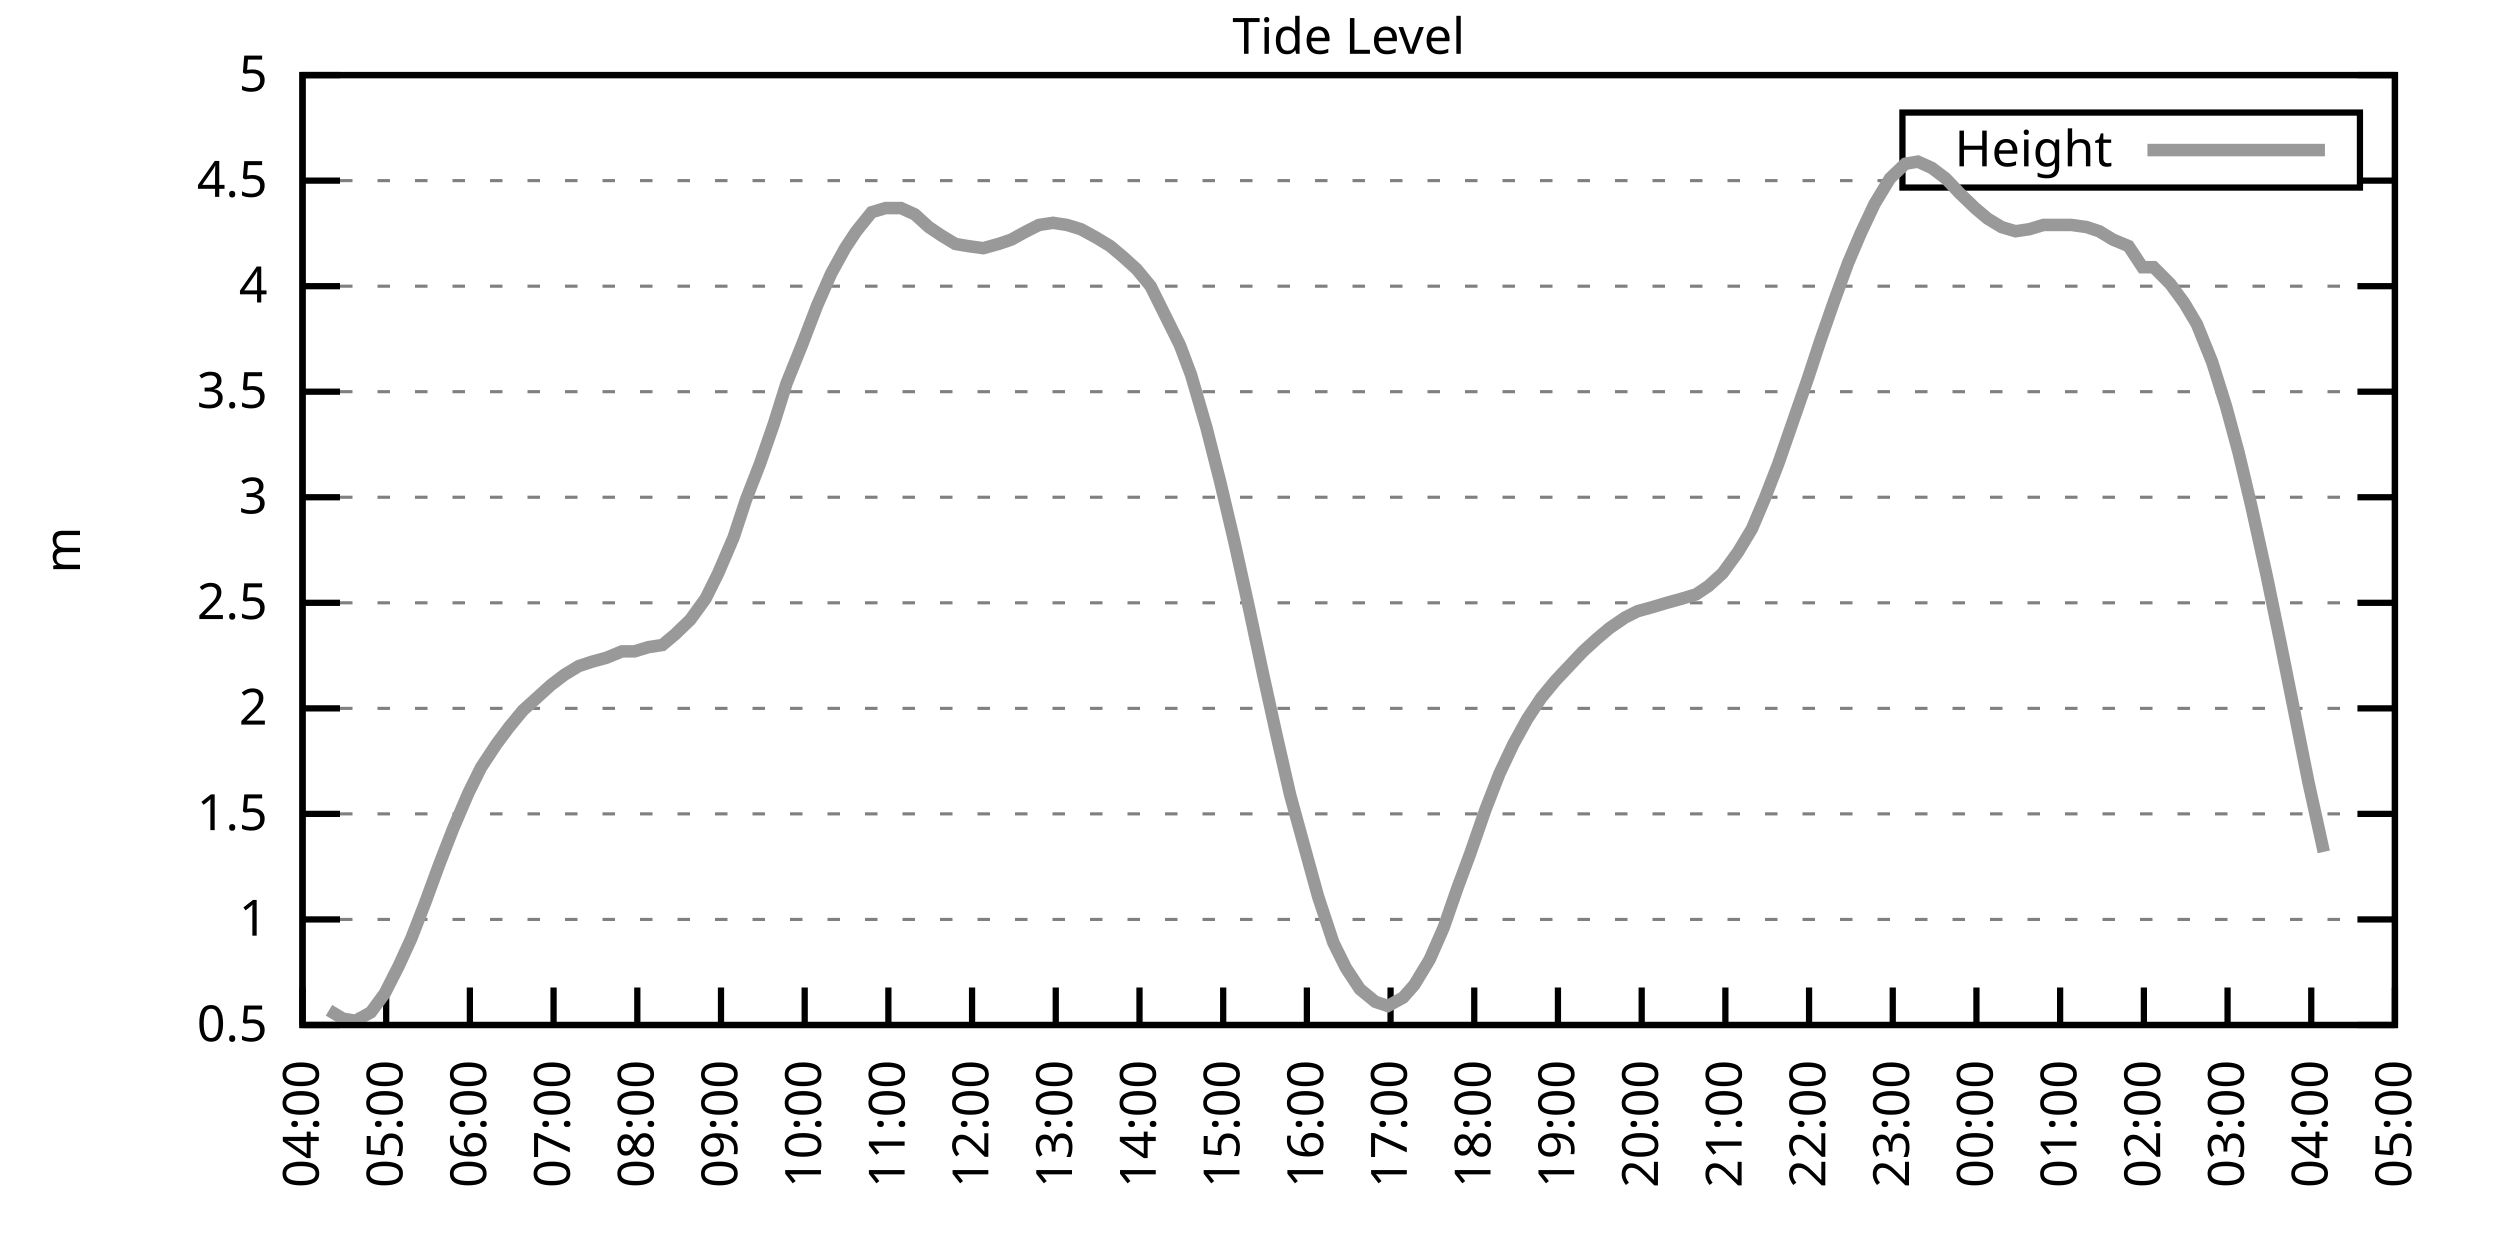
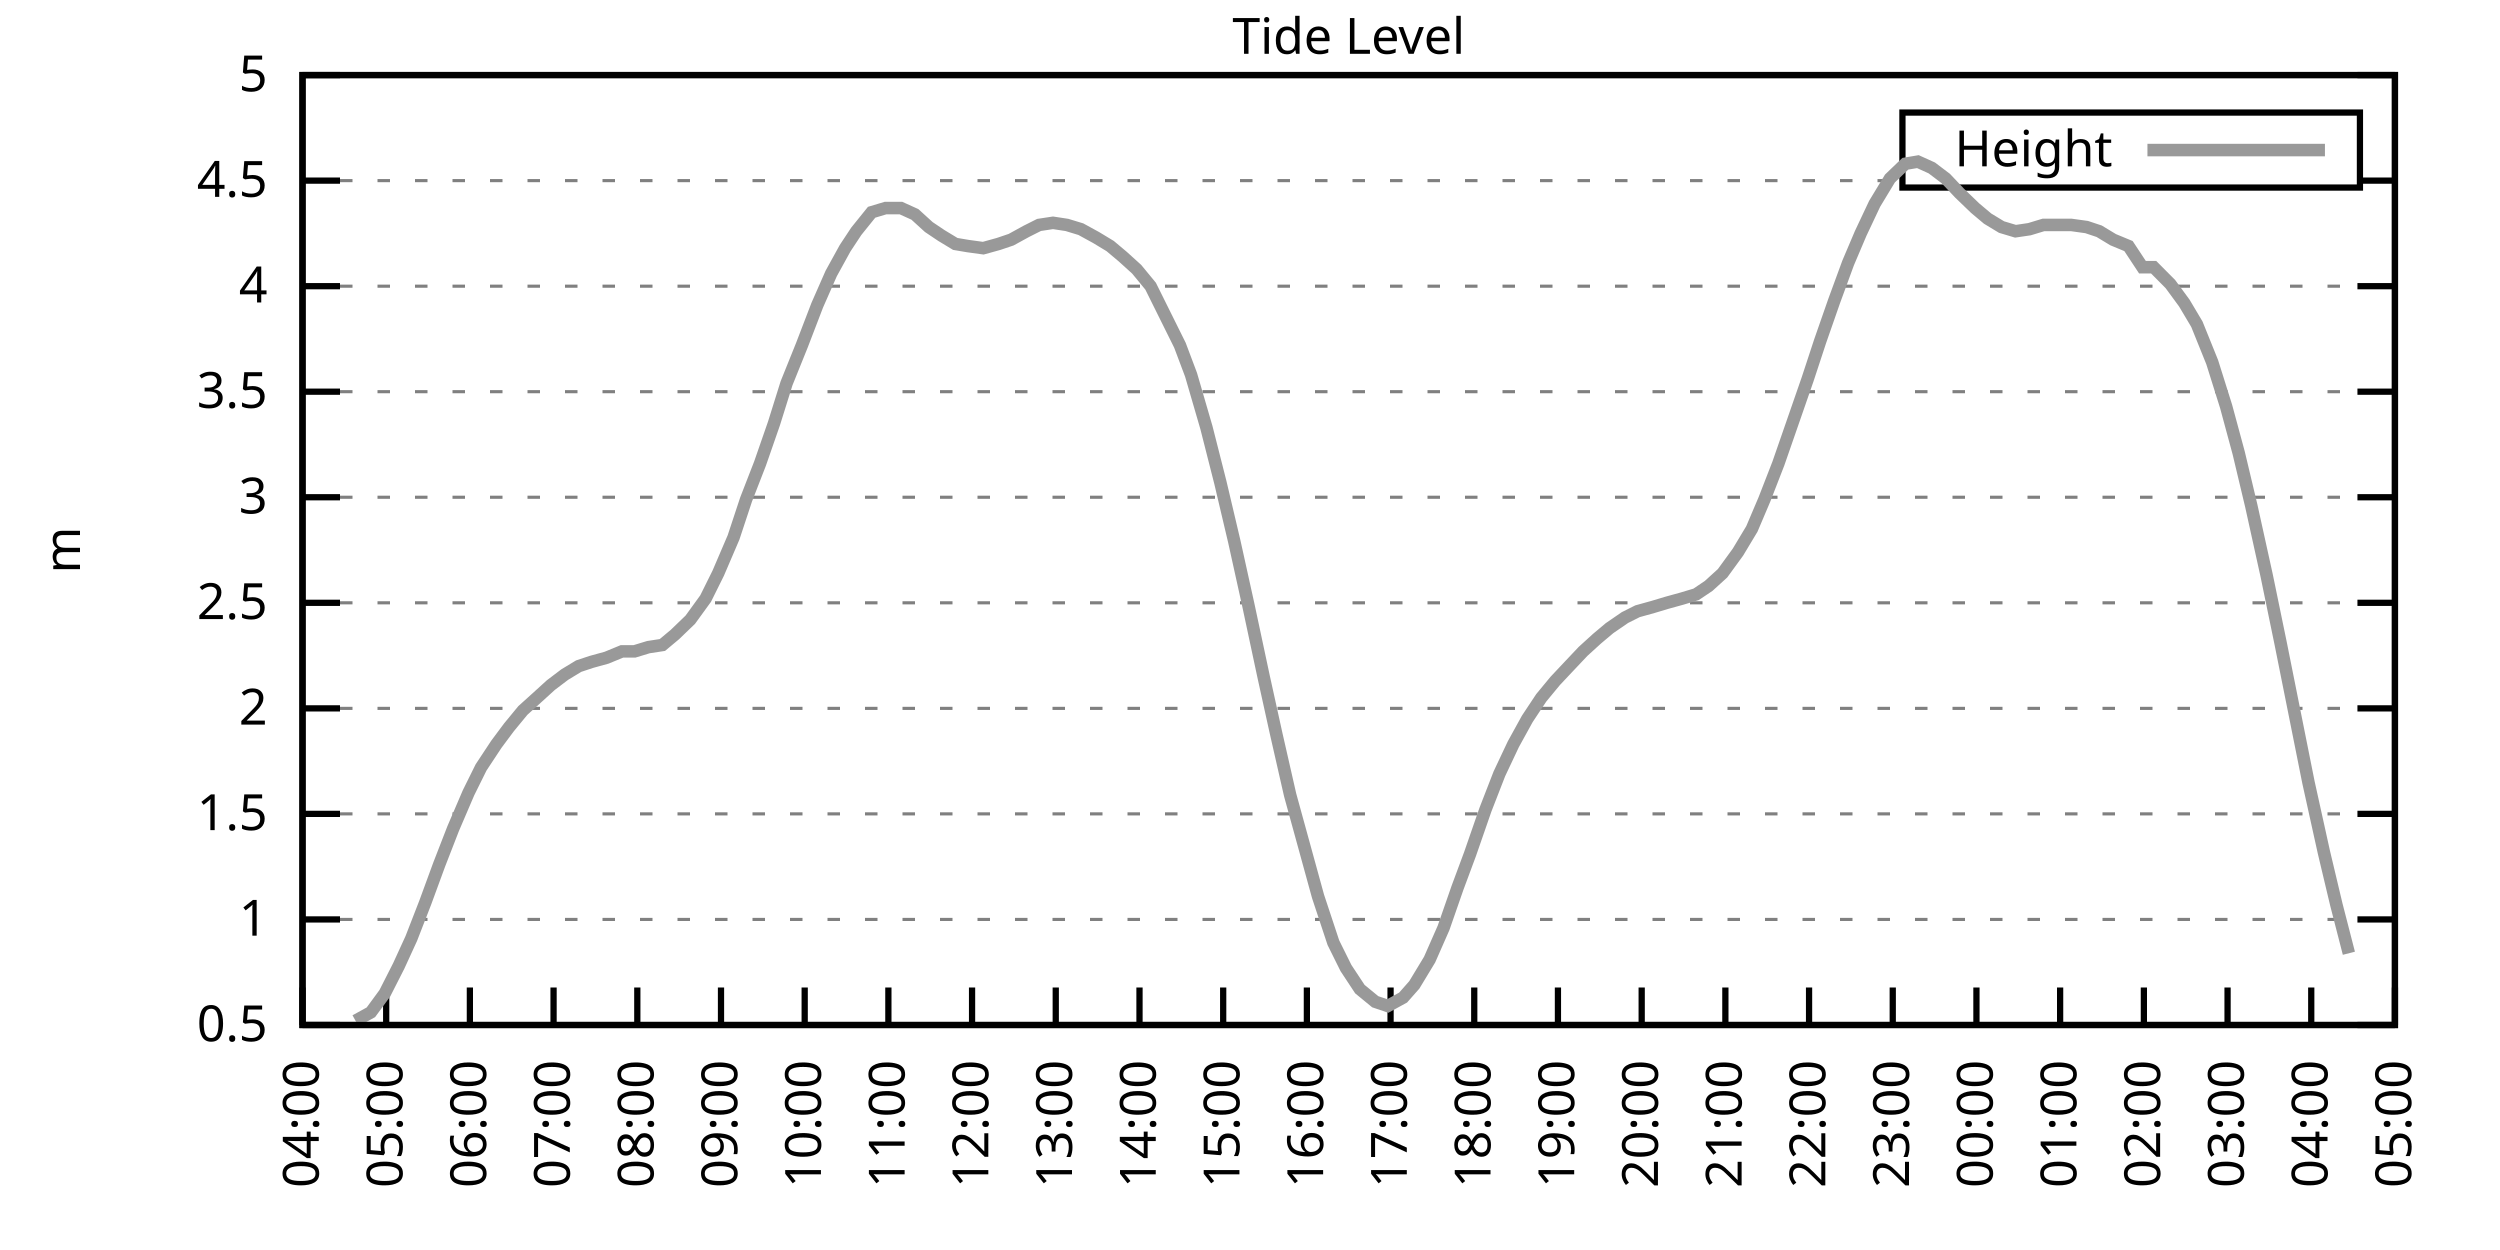
<svg xmlns="http://www.w3.org/2000/svg" xmlns:xlink="http://www.w3.org/1999/xlink" width="400" height="200" viewBox="0 0 400 200">
  <g id="gnuplot_canvas">
    <rect x="0" y="0" width="400" height="200" fill="none" />
    <defs>
      <circle id="gpDot" r="0.5" stroke-width="0.5" stroke="currentColor" />
      <path id="gpPt0" stroke-width="0.333" stroke="currentColor" d="M-1,0 h2 M0,-1 v2" />
      <path id="gpPt1" stroke-width="0.333" stroke="currentColor" d="M-1,-1 L1,1 M1,-1 L-1,1" />
      <path id="gpPt2" stroke-width="0.333" stroke="currentColor" d="M-1,0 L1,0 M0,-1 L0,1 M-1,-1 L1,1 M-1,1 L1,-1" />
      <rect id="gpPt3" stroke-width="0.333" stroke="currentColor" x="-1" y="-1" width="2" height="2" />
      <rect id="gpPt4" stroke-width="0.333" stroke="currentColor" fill="currentColor" x="-1" y="-1" width="2" height="2" />
      <circle id="gpPt5" stroke-width="0.333" stroke="currentColor" cx="0" cy="0" r="1" />
      <use xlink:href="#gpPt5" id="gpPt6" fill="currentColor" stroke="none" />
      <path id="gpPt7" stroke-width="0.333" stroke="currentColor" d="M0,-1.33 L-1.33,0.67 L1.33,0.67 z" />
      <use xlink:href="#gpPt7" id="gpPt8" fill="currentColor" stroke="none" />
      <use xlink:href="#gpPt7" id="gpPt9" stroke="currentColor" transform="rotate(180)" />
      <use xlink:href="#gpPt9" id="gpPt10" fill="currentColor" stroke="none" />
      <use xlink:href="#gpPt3" id="gpPt11" stroke="currentColor" transform="rotate(45)" />
      <use xlink:href="#gpPt11" id="gpPt12" fill="currentColor" stroke="none" />
      <path id="gpPt13" stroke-width="0.333" stroke="currentColor" d="M0,1.330 L1.265,0.411 L0.782,-1.067 L-0.782,-1.076 L-1.265,0.411 z" />
      <use xlink:href="#gpPt13" id="gpPt14" fill="currentColor" stroke="none" />
      <filter id="textbox" filterUnits="objectBoundingBox" x="0" y="0" height="1" width="1">
        <feFlood flood-color="white" flood-opacity="1" result="bgnd" />
        <feComposite in="SourceGraphic" in2="bgnd" operator="atop" />
      </filter>
      <filter id="greybox" filterUnits="objectBoundingBox" x="0" y="0" height="1" width="1">
        <feFlood flood-color="lightgrey" flood-opacity="1" result="grey" />
        <feComposite in="SourceGraphic" in2="grey" operator="atop" />
      </filter>
    </defs>
    <g fill="none" color="white" stroke="currentColor" stroke-width="1.00" stroke-linecap="butt" stroke-linejoin="miter">
</g>
    <g fill="none" color="black" stroke="currentColor" stroke-width="1.00" stroke-linecap="butt" stroke-linejoin="miter">
      <g stroke="none" shape-rendering="crispEdges">
        <polygon fill="rgb(255, 255, 255)" points="48.40,164.00 383.18,164.00 383.18,12.02 48.40,12.02 " />
      </g>
    </g>
    <g fill="none" color="black" stroke="currentColor" stroke-width="1.00" stroke-linecap="butt" stroke-linejoin="miter">
</g>
    <g fill="none" color="black" stroke="black" stroke-width="0.50" stroke-linecap="butt" stroke-linejoin="miter">
</g>
    <g fill="none" color="gray" stroke="currentColor" stroke-width="0.50" stroke-linecap="butt" stroke-linejoin="miter">
      <path stroke="gray" stroke-dasharray="2,4" class="gridline" d="M48.40,164.00 L383.19,164.00  " />
    </g>
    <g fill="none" color="gray" stroke="gray" stroke-width="1.00" stroke-linecap="butt" stroke-linejoin="miter">
</g>
    <g fill="none" color="black" stroke="currentColor" stroke-width="1.00" stroke-linecap="butt" stroke-linejoin="miter">
      <path stroke="black" d="M48.40,164.00 L54.40,164.00 M383.19,164.00 L377.19,164.00  " />
      <g transform="translate(42.80,166.60)" stroke="none" fill="black" font-family="Sans" font-size="8.00" text-anchor="end">
        <text>
          <tspan font-family="Sans"> 0.5</tspan>
        </text>
      </g>
    </g>
    <g fill="none" color="black" stroke="currentColor" stroke-width="1.00" stroke-linecap="butt" stroke-linejoin="miter">
</g>
    <g fill="none" color="black" stroke="black" stroke-width="0.50" stroke-linecap="butt" stroke-linejoin="miter">
</g>
    <g fill="none" color="gray" stroke="currentColor" stroke-width="0.50" stroke-linecap="butt" stroke-linejoin="miter">
      <path stroke="gray" stroke-dasharray="2,4" class="gridline" d="M48.40,147.11 L383.19,147.11  " />
    </g>
    <g fill="none" color="gray" stroke="gray" stroke-width="1.00" stroke-linecap="butt" stroke-linejoin="miter">
</g>
    <g fill="none" color="black" stroke="currentColor" stroke-width="1.00" stroke-linecap="butt" stroke-linejoin="miter">
      <path stroke="black" d="M48.40,147.11 L54.40,147.11 M383.19,147.11 L377.19,147.11  " />
      <g transform="translate(42.80,149.71)" stroke="none" fill="black" font-family="Sans" font-size="8.00" text-anchor="end">
        <text>
          <tspan font-family="Sans"> 1</tspan>
        </text>
      </g>
    </g>
    <g fill="none" color="black" stroke="currentColor" stroke-width="1.00" stroke-linecap="butt" stroke-linejoin="miter">
</g>
    <g fill="none" color="black" stroke="black" stroke-width="0.50" stroke-linecap="butt" stroke-linejoin="miter">
</g>
    <g fill="none" color="gray" stroke="currentColor" stroke-width="0.50" stroke-linecap="butt" stroke-linejoin="miter">
      <path stroke="gray" stroke-dasharray="2,4" class="gridline" d="M48.40,130.22 L383.19,130.22  " />
    </g>
    <g fill="none" color="gray" stroke="gray" stroke-width="1.00" stroke-linecap="butt" stroke-linejoin="miter">
</g>
    <g fill="none" color="black" stroke="currentColor" stroke-width="1.00" stroke-linecap="butt" stroke-linejoin="miter">
      <path stroke="black" d="M48.40,130.22 L54.40,130.22 M383.19,130.22 L377.19,130.22  " />
      <g transform="translate(42.80,132.82)" stroke="none" fill="black" font-family="Sans" font-size="8.00" text-anchor="end">
        <text>
          <tspan font-family="Sans"> 1.5</tspan>
        </text>
      </g>
    </g>
    <g fill="none" color="black" stroke="currentColor" stroke-width="1.00" stroke-linecap="butt" stroke-linejoin="miter">
</g>
    <g fill="none" color="black" stroke="black" stroke-width="0.50" stroke-linecap="butt" stroke-linejoin="miter">
</g>
    <g fill="none" color="gray" stroke="currentColor" stroke-width="0.50" stroke-linecap="butt" stroke-linejoin="miter">
      <path stroke="gray" stroke-dasharray="2,4" class="gridline" d="M48.40,113.34 L383.19,113.34  " />
    </g>
    <g fill="none" color="gray" stroke="gray" stroke-width="1.00" stroke-linecap="butt" stroke-linejoin="miter">
</g>
    <g fill="none" color="black" stroke="currentColor" stroke-width="1.00" stroke-linecap="butt" stroke-linejoin="miter">
      <path stroke="black" d="M48.40,113.34 L54.40,113.34 M383.19,113.34 L377.19,113.34  " />
      <g transform="translate(42.80,115.94)" stroke="none" fill="black" font-family="Sans" font-size="8.00" text-anchor="end">
        <text>
          <tspan font-family="Sans"> 2</tspan>
        </text>
      </g>
    </g>
    <g fill="none" color="black" stroke="currentColor" stroke-width="1.00" stroke-linecap="butt" stroke-linejoin="miter">
</g>
    <g fill="none" color="black" stroke="black" stroke-width="0.50" stroke-linecap="butt" stroke-linejoin="miter">
</g>
    <g fill="none" color="gray" stroke="currentColor" stroke-width="0.50" stroke-linecap="butt" stroke-linejoin="miter">
      <path stroke="gray" stroke-dasharray="2,4" class="gridline" d="M48.40,96.45 L383.19,96.45  " />
    </g>
    <g fill="none" color="gray" stroke="gray" stroke-width="1.00" stroke-linecap="butt" stroke-linejoin="miter">
</g>
    <g fill="none" color="black" stroke="currentColor" stroke-width="1.00" stroke-linecap="butt" stroke-linejoin="miter">
      <path stroke="black" d="M48.40,96.45 L54.40,96.45 M383.19,96.45 L377.19,96.45  " />
      <g transform="translate(42.80,99.05)" stroke="none" fill="black" font-family="Sans" font-size="8.00" text-anchor="end">
        <text>
          <tspan font-family="Sans"> 2.5</tspan>
        </text>
      </g>
    </g>
    <g fill="none" color="black" stroke="currentColor" stroke-width="1.00" stroke-linecap="butt" stroke-linejoin="miter">
</g>
    <g fill="none" color="black" stroke="black" stroke-width="0.50" stroke-linecap="butt" stroke-linejoin="miter">
</g>
    <g fill="none" color="gray" stroke="currentColor" stroke-width="0.50" stroke-linecap="butt" stroke-linejoin="miter">
      <path stroke="gray" stroke-dasharray="2,4" class="gridline" d="M48.40,79.56 L383.19,79.56  " />
    </g>
    <g fill="none" color="gray" stroke="gray" stroke-width="1.00" stroke-linecap="butt" stroke-linejoin="miter">
</g>
    <g fill="none" color="black" stroke="currentColor" stroke-width="1.00" stroke-linecap="butt" stroke-linejoin="miter">
      <path stroke="black" d="M48.40,79.56 L54.40,79.56 M383.19,79.56 L377.19,79.56  " />
      <g transform="translate(42.80,82.16)" stroke="none" fill="black" font-family="Sans" font-size="8.00" text-anchor="end">
        <text>
          <tspan font-family="Sans"> 3</tspan>
        </text>
      </g>
    </g>
    <g fill="none" color="black" stroke="currentColor" stroke-width="1.00" stroke-linecap="butt" stroke-linejoin="miter">
</g>
    <g fill="none" color="black" stroke="black" stroke-width="0.50" stroke-linecap="butt" stroke-linejoin="miter">
</g>
    <g fill="none" color="gray" stroke="currentColor" stroke-width="0.50" stroke-linecap="butt" stroke-linejoin="miter">
      <path stroke="gray" stroke-dasharray="2,4" class="gridline" d="M48.40,62.67 L383.19,62.67  " />
    </g>
    <g fill="none" color="gray" stroke="gray" stroke-width="1.00" stroke-linecap="butt" stroke-linejoin="miter">
</g>
    <g fill="none" color="black" stroke="currentColor" stroke-width="1.00" stroke-linecap="butt" stroke-linejoin="miter">
      <path stroke="black" d="M48.40,62.67 L54.40,62.67 M383.19,62.67 L377.19,62.67  " />
      <g transform="translate(42.80,65.27)" stroke="none" fill="black" font-family="Sans" font-size="8.00" text-anchor="end">
        <text>
          <tspan font-family="Sans"> 3.5</tspan>
        </text>
      </g>
    </g>
    <g fill="none" color="black" stroke="currentColor" stroke-width="1.00" stroke-linecap="butt" stroke-linejoin="miter">
</g>
    <g fill="none" color="black" stroke="black" stroke-width="0.50" stroke-linecap="butt" stroke-linejoin="miter">
</g>
    <g fill="none" color="gray" stroke="currentColor" stroke-width="0.50" stroke-linecap="butt" stroke-linejoin="miter">
      <path stroke="gray" stroke-dasharray="2,4" class="gridline" d="M48.40,45.79 L383.19,45.79  " />
    </g>
    <g fill="none" color="gray" stroke="gray" stroke-width="1.00" stroke-linecap="butt" stroke-linejoin="miter">
</g>
    <g fill="none" color="black" stroke="currentColor" stroke-width="1.00" stroke-linecap="butt" stroke-linejoin="miter">
      <path stroke="black" d="M48.40,45.79 L54.40,45.79 M383.19,45.79 L377.19,45.79  " />
      <g transform="translate(42.80,48.39)" stroke="none" fill="black" font-family="Sans" font-size="8.00" text-anchor="end">
        <text>
          <tspan font-family="Sans"> 4</tspan>
        </text>
      </g>
    </g>
    <g fill="none" color="black" stroke="currentColor" stroke-width="1.00" stroke-linecap="butt" stroke-linejoin="miter">
</g>
    <g fill="none" color="black" stroke="black" stroke-width="0.50" stroke-linecap="butt" stroke-linejoin="miter">
</g>
    <g fill="none" color="gray" stroke="currentColor" stroke-width="0.50" stroke-linecap="butt" stroke-linejoin="miter">
      <path stroke="gray" stroke-dasharray="2,4" class="gridline" d="M48.40,28.90 L304.39,28.90 M377.59,28.90 L383.19,28.90  " />
    </g>
    <g fill="none" color="gray" stroke="gray" stroke-width="1.00" stroke-linecap="butt" stroke-linejoin="miter">
</g>
    <g fill="none" color="black" stroke="currentColor" stroke-width="1.00" stroke-linecap="butt" stroke-linejoin="miter">
      <path stroke="black" d="M48.40,28.90 L54.40,28.90 M383.19,28.90 L377.19,28.90  " />
      <g transform="translate(42.80,31.50)" stroke="none" fill="black" font-family="Sans" font-size="8.00" text-anchor="end">
        <text>
          <tspan font-family="Sans"> 4.5</tspan>
        </text>
      </g>
    </g>
    <g fill="none" color="black" stroke="currentColor" stroke-width="1.00" stroke-linecap="butt" stroke-linejoin="miter">
</g>
    <g fill="none" color="black" stroke="black" stroke-width="0.50" stroke-linecap="butt" stroke-linejoin="miter">
</g>
    <g fill="none" color="gray" stroke="currentColor" stroke-width="0.50" stroke-linecap="butt" stroke-linejoin="miter">
      <path stroke="gray" stroke-dasharray="2,4" class="gridline" d="M48.40,12.01 L383.19,12.01  " />
    </g>
    <g fill="none" color="gray" stroke="gray" stroke-width="1.00" stroke-linecap="butt" stroke-linejoin="miter">
</g>
    <g fill="none" color="black" stroke="currentColor" stroke-width="1.00" stroke-linecap="butt" stroke-linejoin="miter">
      <path stroke="black" d="M48.40,12.01 L54.40,12.01 M383.19,12.01 L377.19,12.01  " />
      <g transform="translate(42.80,14.61)" stroke="none" fill="black" font-family="Sans" font-size="8.00" text-anchor="end">
        <text>
          <tspan font-family="Sans"> 5</tspan>
        </text>
      </g>
    </g>
    <g fill="none" color="black" stroke="currentColor" stroke-width="1.00" stroke-linecap="butt" stroke-linejoin="miter">
      <path stroke="black" d="M48.40,164.00 L48.40,158.00  " />
      <g transform="translate(51.00,169.60) rotate(270.00)" stroke="none" fill="black" font-family="Sans" font-size="8.00" text-anchor="end">
        <text>
          <tspan font-family="Sans">04:00</tspan>
        </text>
      </g>
    </g>
    <g fill="none" color="black" stroke="currentColor" stroke-width="1.00" stroke-linecap="butt" stroke-linejoin="miter">
      <path stroke="black" d="M61.79,164.00 L61.79,158.00  " />
      <g transform="translate(64.39,169.60) rotate(270.00)" stroke="none" fill="black" font-family="Sans" font-size="8.00" text-anchor="end">
        <text>
          <tspan font-family="Sans">05:00</tspan>
        </text>
      </g>
    </g>
    <g fill="none" color="black" stroke="currentColor" stroke-width="1.00" stroke-linecap="butt" stroke-linejoin="miter">
      <path stroke="black" d="M75.18,164.00 L75.18,158.00  " />
      <g transform="translate(77.78,169.60) rotate(270.00)" stroke="none" fill="black" font-family="Sans" font-size="8.00" text-anchor="end">
        <text>
          <tspan font-family="Sans">06:00</tspan>
        </text>
      </g>
    </g>
    <g fill="none" color="black" stroke="currentColor" stroke-width="1.00" stroke-linecap="butt" stroke-linejoin="miter">
      <path stroke="black" d="M88.57,164.00 L88.57,158.00  " />
      <g transform="translate(91.17,169.60) rotate(270.00)" stroke="none" fill="black" font-family="Sans" font-size="8.00" text-anchor="end">
        <text>
          <tspan font-family="Sans">07:00</tspan>
        </text>
      </g>
    </g>
    <g fill="none" color="black" stroke="currentColor" stroke-width="1.00" stroke-linecap="butt" stroke-linejoin="miter">
      <path stroke="black" d="M101.97,164.00 L101.97,158.00  " />
      <g transform="translate(104.57,169.60) rotate(270.00)" stroke="none" fill="black" font-family="Sans" font-size="8.00" text-anchor="end">
        <text>
          <tspan font-family="Sans">08:00</tspan>
        </text>
      </g>
    </g>
    <g fill="none" color="black" stroke="currentColor" stroke-width="1.00" stroke-linecap="butt" stroke-linejoin="miter">
      <path stroke="black" d="M115.36,164.00 L115.36,158.00  " />
      <g transform="translate(117.96,169.60) rotate(270.00)" stroke="none" fill="black" font-family="Sans" font-size="8.00" text-anchor="end">
        <text>
          <tspan font-family="Sans">09:00</tspan>
        </text>
      </g>
    </g>
    <g fill="none" color="black" stroke="currentColor" stroke-width="1.00" stroke-linecap="butt" stroke-linejoin="miter">
      <path stroke="black" d="M128.75,164.00 L128.75,158.00  " />
      <g transform="translate(131.35,169.60) rotate(270.00)" stroke="none" fill="black" font-family="Sans" font-size="8.00" text-anchor="end">
        <text>
          <tspan font-family="Sans">10:00</tspan>
        </text>
      </g>
    </g>
    <g fill="none" color="black" stroke="currentColor" stroke-width="1.00" stroke-linecap="butt" stroke-linejoin="miter">
      <path stroke="black" d="M142.14,164.00 L142.14,158.00  " />
      <g transform="translate(144.74,169.60) rotate(270.00)" stroke="none" fill="black" font-family="Sans" font-size="8.00" text-anchor="end">
        <text>
          <tspan font-family="Sans">11:00</tspan>
        </text>
      </g>
    </g>
    <g fill="none" color="black" stroke="currentColor" stroke-width="1.00" stroke-linecap="butt" stroke-linejoin="miter">
      <path stroke="black" d="M155.53,164.00 L155.53,158.00  " />
      <g transform="translate(158.13,169.60) rotate(270.00)" stroke="none" fill="black" font-family="Sans" font-size="8.00" text-anchor="end">
        <text>
          <tspan font-family="Sans">12:00</tspan>
        </text>
      </g>
    </g>
    <g fill="none" color="black" stroke="currentColor" stroke-width="1.00" stroke-linecap="butt" stroke-linejoin="miter">
      <path stroke="black" d="M168.92,164.00 L168.92,158.00  " />
      <g transform="translate(171.52,169.60) rotate(270.00)" stroke="none" fill="black" font-family="Sans" font-size="8.00" text-anchor="end">
        <text>
          <tspan font-family="Sans">13:00</tspan>
        </text>
      </g>
    </g>
    <g fill="none" color="black" stroke="currentColor" stroke-width="1.00" stroke-linecap="butt" stroke-linejoin="miter">
      <path stroke="black" d="M182.32,164.00 L182.32,158.00  " />
      <g transform="translate(184.92,169.60) rotate(270.00)" stroke="none" fill="black" font-family="Sans" font-size="8.00" text-anchor="end">
        <text>
          <tspan font-family="Sans">14:00</tspan>
        </text>
      </g>
    </g>
    <g fill="none" color="black" stroke="currentColor" stroke-width="1.00" stroke-linecap="butt" stroke-linejoin="miter">
      <path stroke="black" d="M195.71,164.00 L195.71,158.00  " />
      <g transform="translate(198.31,169.60) rotate(270.00)" stroke="none" fill="black" font-family="Sans" font-size="8.00" text-anchor="end">
        <text>
          <tspan font-family="Sans">15:00</tspan>
        </text>
      </g>
    </g>
    <g fill="none" color="black" stroke="currentColor" stroke-width="1.00" stroke-linecap="butt" stroke-linejoin="miter">
      <path stroke="black" d="M209.10,164.00 L209.10,158.00  " />
      <g transform="translate(211.70,169.60) rotate(270.00)" stroke="none" fill="black" font-family="Sans" font-size="8.00" text-anchor="end">
        <text>
          <tspan font-family="Sans">16:00</tspan>
        </text>
      </g>
    </g>
    <g fill="none" color="black" stroke="currentColor" stroke-width="1.00" stroke-linecap="butt" stroke-linejoin="miter">
      <path stroke="black" d="M222.49,164.00 L222.49,158.00  " />
      <g transform="translate(225.09,169.60) rotate(270.00)" stroke="none" fill="black" font-family="Sans" font-size="8.00" text-anchor="end">
        <text>
          <tspan font-family="Sans">17:00</tspan>
        </text>
      </g>
    </g>
    <g fill="none" color="black" stroke="currentColor" stroke-width="1.00" stroke-linecap="butt" stroke-linejoin="miter">
      <path stroke="black" d="M235.88,164.00 L235.88,158.00  " />
      <g transform="translate(238.48,169.60) rotate(270.00)" stroke="none" fill="black" font-family="Sans" font-size="8.00" text-anchor="end">
        <text>
          <tspan font-family="Sans">18:00</tspan>
        </text>
      </g>
    </g>
    <g fill="none" color="black" stroke="currentColor" stroke-width="1.00" stroke-linecap="butt" stroke-linejoin="miter">
      <path stroke="black" d="M249.27,164.00 L249.27,158.00  " />
      <g transform="translate(251.87,169.60) rotate(270.00)" stroke="none" fill="black" font-family="Sans" font-size="8.00" text-anchor="end">
        <text>
          <tspan font-family="Sans">19:00</tspan>
        </text>
      </g>
    </g>
    <g fill="none" color="black" stroke="currentColor" stroke-width="1.00" stroke-linecap="butt" stroke-linejoin="miter">
      <path stroke="black" d="M262.67,164.00 L262.67,158.00  " />
      <g transform="translate(265.27,169.60) rotate(270.00)" stroke="none" fill="black" font-family="Sans" font-size="8.00" text-anchor="end">
        <text>
          <tspan font-family="Sans">20:00</tspan>
        </text>
      </g>
    </g>
    <g fill="none" color="black" stroke="currentColor" stroke-width="1.00" stroke-linecap="butt" stroke-linejoin="miter">
      <path stroke="black" d="M276.06,164.00 L276.06,158.00  " />
      <g transform="translate(278.66,169.60) rotate(270.00)" stroke="none" fill="black" font-family="Sans" font-size="8.00" text-anchor="end">
        <text>
          <tspan font-family="Sans">21:00</tspan>
        </text>
      </g>
    </g>
    <g fill="none" color="black" stroke="currentColor" stroke-width="1.00" stroke-linecap="butt" stroke-linejoin="miter">
      <path stroke="black" d="M289.45,164.00 L289.45,158.00  " />
      <g transform="translate(292.05,169.60) rotate(270.00)" stroke="none" fill="black" font-family="Sans" font-size="8.00" text-anchor="end">
        <text>
          <tspan font-family="Sans">22:00</tspan>
        </text>
      </g>
    </g>
    <g fill="none" color="black" stroke="currentColor" stroke-width="1.00" stroke-linecap="butt" stroke-linejoin="miter">
      <path stroke="black" d="M302.84,164.00 L302.84,158.00  " />
      <g transform="translate(305.44,169.60) rotate(270.00)" stroke="none" fill="black" font-family="Sans" font-size="8.00" text-anchor="end">
        <text>
          <tspan font-family="Sans">23:00</tspan>
        </text>
      </g>
    </g>
    <g fill="none" color="black" stroke="currentColor" stroke-width="1.00" stroke-linecap="butt" stroke-linejoin="miter">
      <path stroke="black" d="M316.23,164.00 L316.23,158.00  " />
      <g transform="translate(318.83,169.60) rotate(270.00)" stroke="none" fill="black" font-family="Sans" font-size="8.00" text-anchor="end">
        <text>
          <tspan font-family="Sans">00:00</tspan>
        </text>
      </g>
    </g>
    <g fill="none" color="black" stroke="currentColor" stroke-width="1.00" stroke-linecap="butt" stroke-linejoin="miter">
      <path stroke="black" d="M329.62,164.00 L329.62,158.00  " />
      <g transform="translate(332.22,169.60) rotate(270.00)" stroke="none" fill="black" font-family="Sans" font-size="8.00" text-anchor="end">
        <text>
          <tspan font-family="Sans">01:00</tspan>
        </text>
      </g>
    </g>
    <g fill="none" color="black" stroke="currentColor" stroke-width="1.00" stroke-linecap="butt" stroke-linejoin="miter">
      <path stroke="black" d="M343.02,164.00 L343.02,158.00  " />
      <g transform="translate(345.62,169.60) rotate(270.00)" stroke="none" fill="black" font-family="Sans" font-size="8.00" text-anchor="end">
        <text>
          <tspan font-family="Sans">02:00</tspan>
        </text>
      </g>
    </g>
    <g fill="none" color="black" stroke="currentColor" stroke-width="1.00" stroke-linecap="butt" stroke-linejoin="miter">
      <path stroke="black" d="M356.41,164.00 L356.41,158.00  " />
      <g transform="translate(359.01,169.60) rotate(270.00)" stroke="none" fill="black" font-family="Sans" font-size="8.00" text-anchor="end">
        <text>
          <tspan font-family="Sans">03:00</tspan>
        </text>
      </g>
    </g>
    <g fill="none" color="black" stroke="currentColor" stroke-width="1.00" stroke-linecap="butt" stroke-linejoin="miter">
      <path stroke="black" d="M369.80,164.00 L369.80,158.00  " />
      <g transform="translate(372.40,169.60) rotate(270.00)" stroke="none" fill="black" font-family="Sans" font-size="8.00" text-anchor="end">
        <text>
          <tspan font-family="Sans">04:00</tspan>
        </text>
      </g>
    </g>
    <g fill="none" color="black" stroke="currentColor" stroke-width="1.00" stroke-linecap="butt" stroke-linejoin="miter">
      <path stroke="black" d="M383.19,164.00 L383.19,158.00  " />
      <g transform="translate(385.79,169.60) rotate(270.00)" stroke="none" fill="black" font-family="Sans" font-size="8.00" text-anchor="end">
        <text>
          <tspan font-family="Sans">05:00</tspan>
        </text>
      </g>
    </g>
    <g fill="none" color="black" stroke="currentColor" stroke-width="1.00" stroke-linecap="butt" stroke-linejoin="miter">
</g>
    <g fill="none" color="black" stroke="currentColor" stroke-width="1.00" stroke-linecap="butt" stroke-linejoin="miter">
      <path stroke="black" d="M48.40,12.01 L48.40,164.00 L383.19,164.00 L383.19,12.01 L48.40,12.01 Z  " />
    </g>
    <g fill="none" color="black" stroke="currentColor" stroke-width="1.00" stroke-linecap="butt" stroke-linejoin="miter">
</g>
    <g fill="none" color="black" stroke="currentColor" stroke-width="1.00" stroke-linecap="butt" stroke-linejoin="miter">
      <path stroke="black" d="M304.39,30.01 L304.39,18.01 L377.59,18.01 L377.59,30.01 L304.39,30.01 Z  " />
    </g>
    <g id="Tide_level_plot_1">
      <g fill="none" color="white" stroke="black" stroke-width="2.00" stroke-linecap="butt" stroke-linejoin="miter">
</g>
      <g fill="none" color="black" stroke="currentColor" stroke-width="2.00" stroke-linecap="butt" stroke-linejoin="miter">
        <g transform="translate(337.99,26.61)" stroke="none" fill="black" font-family="Sans" font-size="8.00" text-anchor="end">
          <text>
            <tspan font-family="Sans">Height</tspan>
          </text>
        </g>
      </g>
      <g fill="none" color="black" stroke="currentColor" stroke-width="2.00" stroke-linecap="butt" stroke-linejoin="miter">
-         <path stroke="rgb(153, 153, 153)" d="M343.59,24.01 L371.99,24.01 M52.64,161.64 L54.87,162.99 L56.88,163.32 L59.34,161.97 L61.57,158.93 L63.80,154.54   L65.81,150.15 L68.04,144.41 L70.27,138.33 L72.50,132.59 L74.96,126.85 L76.97,122.79 L79.42,119.08 L81.43,116.38   L83.66,113.67 L85.90,111.65 L88.13,109.62 L90.36,107.93 L92.59,106.58 L94.60,105.91 L97.06,105.23 L99.51,104.22   L101.52,104.22 L103.75,103.54 L105.98,103.20 L107.99,101.52 L110.45,99.15 L112.90,95.77 L114.91,91.72 L117.37,85.98   L119.38,79.90 L121.61,74.16 L123.84,67.74 L125.85,61.32 L128.30,55.24 L130.76,48.83 L132.99,43.76 L135.22,39.71   L137.01,37.00 L139.46,33.96 L141.69,33.29 L144.15,33.29 L146.38,34.30 L148.61,36.33 L150.62,37.68 L152.85,39.03   L154.86,39.37 L157.32,39.71 L159.77,39.03 L161.78,38.35 L164.24,37.00 L166.25,35.99 L168.48,35.65 L170.71,35.99   L172.94,36.67 L175.40,38.02 L177.63,39.37 L179.64,41.06 L181.87,43.08 L184.10,45.79 L186.11,49.84 L188.79,55.24   L190.57,59.97 L193.03,68.42 L195.26,77.20 L197.49,86.65 L199.73,96.79 L202.18,108.27 L204.19,117.39 L206.42,127.18   L210.88,143.40 L213.34,150.83 L215.35,154.88 L217.58,158.26 L220.04,160.28 L222.04,160.96 L224.50,159.61 L226.29,157.58   L228.74,153.53 L230.97,148.46 L233.20,142.05 L235.21,136.64 L237.67,129.55 L239.90,123.81 L242.13,119.08 L244.36,115.03   L246.60,111.65 L248.83,108.95 L251.06,106.58 L253.29,104.22 L255.52,102.19 L257.53,100.50 L259.99,98.81 L262.00,97.80   L264.45,97.12 L266.68,96.45 L269.14,95.77 L271.37,95.10 L273.38,93.75 L275.61,91.72 L278.07,88.34 L280.30,84.63   L282.31,79.90 L284.54,74.16 L286.77,67.74 L289.23,60.65 L291.23,54.57 L293.47,48.15 L295.70,42.07 L297.71,37.34   L299.94,32.61 L302.39,28.56 L304.85,26.20 L306.86,25.86 L309.09,26.87 L311.32,28.56 L313.55,30.92 L316.01,33.29   L318.02,34.98 L320.25,36.33 L322.48,37.00 L324.71,36.67 L326.95,35.99 L329.40,35.99 L331.41,35.99 L333.86,36.33   L335.87,37.00 L338.10,38.35 L340.56,39.37 L342.79,42.75 L344.58,42.75 L347.26,45.45 L349.49,48.49 L351.50,51.87   L353.95,57.94 L356.18,65.04 L358.19,72.47 L360.20,80.91 L362.66,92.06 L364.89,102.87 L367.12,114.01 L369.35,125.16   L371.81,136.30  " />
+         <path stroke="rgb(153, 153, 153)" d="M343.59,24.01 L371.99,24.01 M56.88,163.32 L59.34,161.97 L61.57,158.93 L63.80,154.54 L65.81,150.15 L68.04,144.41   L70.27,138.33 L72.50,132.59 L74.96,126.85 L76.97,122.79 L79.42,119.08 L81.43,116.38 L83.66,113.67 L85.90,111.65   L88.13,109.62 L90.36,107.93 L92.59,106.58 L94.60,105.91 L97.06,105.23 L99.51,104.22 L101.52,104.22 L103.75,103.54   L105.98,103.20 L107.99,101.52 L110.45,99.15 L112.90,95.77 L114.91,91.72 L117.37,85.98 L119.38,79.90 L121.61,74.16   L123.84,67.74 L125.85,61.32 L128.30,55.24 L130.76,48.83 L132.99,43.76 L135.22,39.71 L137.01,37.00 L139.46,33.96   L141.69,33.29 L144.15,33.29 L146.38,34.30 L148.61,36.33 L150.62,37.68 L152.85,39.03 L154.86,39.37 L157.32,39.71   L159.77,39.03 L161.78,38.35 L164.24,37.00 L166.25,35.99 L168.48,35.65 L170.71,35.99 L172.94,36.67 L175.40,38.02   L177.63,39.37 L179.64,41.06 L181.87,43.08 L184.10,45.79 L186.11,49.84 L188.79,55.24 L190.57,59.97 L193.03,68.42   L195.26,77.20 L197.49,86.65 L199.73,96.79 L202.18,108.27 L204.19,117.39 L206.42,127.18 L210.88,143.40 L213.34,150.83   L215.35,154.88 L217.58,158.26 L220.04,160.28 L222.04,160.96 L224.50,159.61 L226.29,157.58 L228.74,153.53 L230.97,148.46   L233.20,142.05 L235.21,136.64 L237.67,129.55 L239.90,123.81 L242.13,119.08 L244.36,115.03 L246.60,111.65 L248.83,108.95   L251.06,106.58 L253.29,104.22 L255.52,102.19 L257.53,100.50 L259.99,98.81 L262.00,97.80 L264.45,97.12 L266.68,96.45   L269.14,95.77 L271.37,95.10 L273.38,93.75 L275.61,91.72 L278.07,88.34 L280.30,84.63 L282.31,79.90 L284.54,74.16   L286.77,67.74 L289.23,60.65 L291.23,54.57 L293.47,48.15 L295.70,42.07 L297.71,37.34 L299.94,32.61 L302.39,28.56   L304.85,26.20 L306.86,25.86 L309.09,26.87 L311.32,28.56 L313.55,30.92 L316.01,33.29 L318.02,34.98 L320.25,36.33   L322.48,37.00 L324.71,36.67 L326.95,35.99 L329.40,35.99 L331.41,35.99 L333.86,36.33 L335.87,37.00 L338.10,38.35   L340.56,39.37 L342.79,42.75 L344.58,42.75 L347.26,45.45 L349.49,48.49 L351.50,51.87 L353.95,57.94 L356.18,65.04   L358.19,72.47 L360.20,80.91 L362.66,92.06 L364.89,102.87 L367.12,114.01 L369.35,125.16 L371.81,136.30 L373.82,144.75   L375.82,152.52  " />
      </g>
    </g>
    <g fill="none" color="black" stroke="currentColor" stroke-width="2.00" stroke-linecap="butt" stroke-linejoin="miter">
</g>
    <g fill="none" color="black" stroke="black" stroke-width="1.00" stroke-linecap="butt" stroke-linejoin="miter">
</g>
    <g fill="none" color="black" stroke="currentColor" stroke-width="1.00" stroke-linecap="butt" stroke-linejoin="miter">
      <path stroke="black" d="M48.40,12.01 L48.40,164.00 L383.19,164.00 L383.19,12.01 L48.40,12.01 Z  " />
      <g transform="translate(12.80,88.01) rotate(270.00)" stroke="none" fill="black" font-family="Sans" font-size="8.00" text-anchor="middle">
        <text>
          <tspan font-family="Sans">m</tspan>
        </text>
      </g>
    </g>
    <g fill="none" color="black" stroke="currentColor" stroke-width="1.00" stroke-linecap="butt" stroke-linejoin="miter">
</g>
    <g fill="none" color="black" stroke="currentColor" stroke-width="1.00" stroke-linecap="butt" stroke-linejoin="miter">
      <g transform="translate(215.79,8.61)" stroke="none" fill="black" font-family="Sans" font-size="8.00" text-anchor="middle">
        <text>
          <tspan font-family="Sans">Tide Level</tspan>
        </text>
      </g>
    </g>
    <g fill="none" color="black" stroke="currentColor" stroke-width="1.00" stroke-linecap="butt" stroke-linejoin="miter">
</g>
  </g>
</svg>
